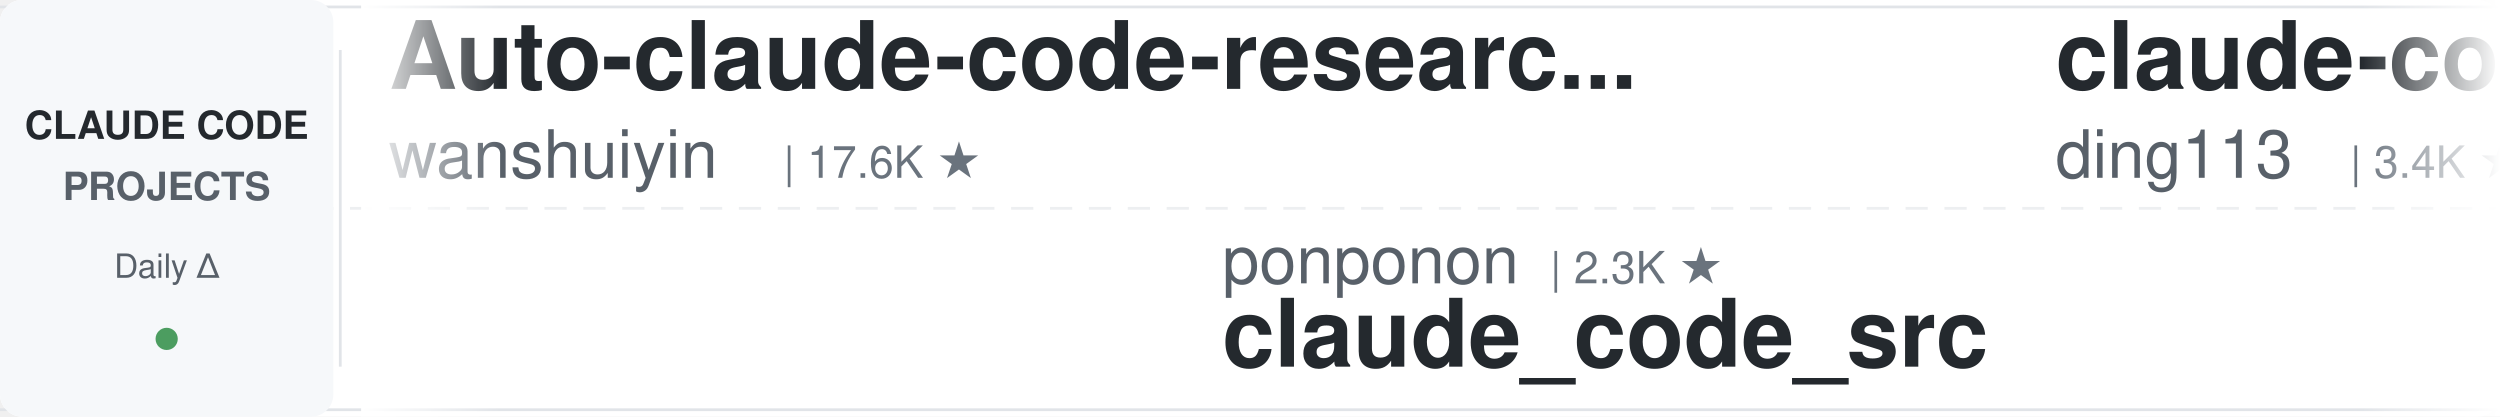
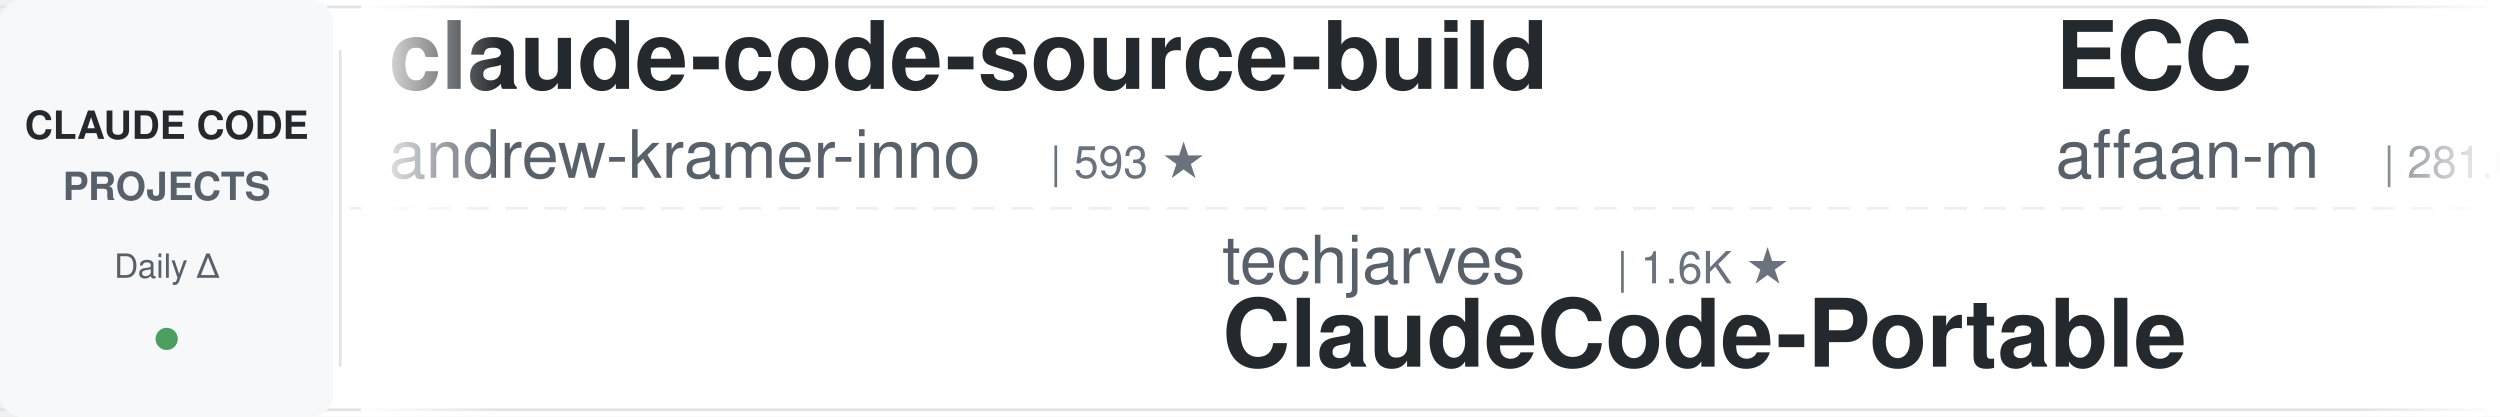
<svg xmlns="http://www.w3.org/2000/svg" width="900" height="150">
  <defs>
    <linearGradient id="leftFade" x1="0%" y1="0%" x2="100%" y2="0%">
      <stop offset="0%" style="stop-color:#ffffff;stop-opacity:1" />
      <stop offset="100%" style="stop-color:#ffffff;stop-opacity:0" />
    </linearGradient>
    <linearGradient id="rightFade" x1="0%" y1="0%" x2="100%" y2="0%">
      <stop offset="0%" style="stop-color:#ffffff;stop-opacity:0" />
      <stop offset="100%" style="stop-color:#ffffff;stop-opacity:1" />
    </linearGradient>
  </defs>
  <rect width="900" height="150" fill="#ffffff" rx="8" />
  <rect x="0" y="2" width="900" height="1" fill="#e1e4e8" />
  <rect x="0" y="147" width="900" height="1" fill="#e1e4e8" />
  <line x1="0" y1="75" x2="900" y2="75" stroke="#e1e4e8" stroke-width="1" stroke-dasharray="8 6" opacity="0.6" />
  <rect x="0" y="0" width="120" height="150" fill="#f6f8fa" rx="8" />
  <text x="60" y="50" font-family="-apple-system, BlinkMacSystemFont, 'Segoe UI', Helvetica, Arial, sans-serif" font-size="14" font-weight="600" fill="#24292e" text-anchor="middle">CLAUDE CODE</text>
  <text x="60" y="72" font-family="-apple-system, BlinkMacSystemFont, 'Segoe UI', Helvetica, Arial, sans-serif" font-size="14" font-weight="600" fill="#586069" text-anchor="middle">PROJECTS</text>
  <text x="60" y="100" font-family="-apple-system, BlinkMacSystemFont, 'Segoe UI', Helvetica, Arial, sans-serif" font-size="12" font-weight="500" fill="#586069" text-anchor="middle">Daily Δ</text>
  <circle cx="60" cy="122" r="4" fill="#22863a" opacity="0.8" />
  <rect x="122" y="18" width="1" height="114" fill="#e1e4e8" />
  <clipPath id="tickerClip">
    <rect x="130" y="0" width="770" height="150" />
  </clipPath>
  <g clip-path="url(#tickerClip)">
    <g id="tickerItems">
      <animateTransform attributeName="transform" attributeType="XML" type="translate" from="0 0" to="-3000 0" dur="54s" repeatCount="indefinite" />
      <g transform="translate(0, 0)">
-         <text x="140" y="32" font-family="-apple-system, BlinkMacSystemFont, 'Segoe UI', Helvetica, Arial, sans-serif" font-size="34" font-weight="600" fill="#24292e">Auto-claude-code-researc...</text>
-         <text x="140" y="64" font-family="-apple-system, BlinkMacSystemFont, 'Segoe UI', Helvetica, Arial, sans-serif" font-size="24" font-weight="400" fill="#586069">wanshuiyin</text>
-         <text x="282" y="64" font-family="-apple-system, BlinkMacSystemFont, 'Segoe UI', Helvetica, Arial, sans-serif" font-size="16" font-weight="500" fill="#6a737d">| 17.6K ★</text>
+         <text x="140" y="32" font-family="-apple-system, BlinkMacSystemFont, 'Segoe UI', Helvetica, Arial, sans-serif" font-size="34" font-weight="600" fill="#24292e">claude-code-source-build</text>
+         <text x="140" y="64" font-family="-apple-system, BlinkMacSystemFont, 'Segoe UI', Helvetica, Arial, sans-serif" font-size="24" font-weight="400" fill="#586069">andrew-kramer-inno</text>
+         <text x="378" y="64" font-family="-apple-system, BlinkMacSystemFont, 'Segoe UI', Helvetica, Arial, sans-serif" font-size="16" font-weight="500" fill="#6a737d">| 593 ★</text>
      </g>
      <g transform="translate(300, 0)">
-         <text x="140" y="102" font-family="-apple-system, BlinkMacSystemFont, 'Segoe UI', Helvetica, Arial, sans-serif" font-size="24" font-weight="400" fill="#586069">ponponon</text>
-         <text x="258" y="102" font-family="-apple-system, BlinkMacSystemFont, 'Segoe UI', Helvetica, Arial, sans-serif" font-size="16" font-weight="500" fill="#6a737d">| 2.3K ★</text>
-         <text x="140" y="132" font-family="-apple-system, BlinkMacSystemFont, 'Segoe UI', Helvetica, Arial, sans-serif" font-size="34" font-weight="600" fill="#24292e">claude_code_src</text>
+         <text x="140" y="102" font-family="-apple-system, BlinkMacSystemFont, 'Segoe UI', Helvetica, Arial, sans-serif" font-size="24" font-weight="400" fill="#586069">techjarves</text>
+         <text x="282" y="102" font-family="-apple-system, BlinkMacSystemFont, 'Segoe UI', Helvetica, Arial, sans-serif" font-size="16" font-weight="500" fill="#6a737d">| 1.6K ★</text>
+         <text x="140" y="132" font-family="-apple-system, BlinkMacSystemFont, 'Segoe UI', Helvetica, Arial, sans-serif" font-size="34" font-weight="600" fill="#24292e">ClaudeCode-Portable</text>
      </g>
      <g transform="translate(600, 0)">
-         <text x="140" y="32" font-family="-apple-system, BlinkMacSystemFont, 'Segoe UI', Helvetica, Arial, sans-serif" font-size="34" font-weight="600" fill="#24292e">claude-code-hub</text>
-         <text x="140" y="64" font-family="-apple-system, BlinkMacSystemFont, 'Segoe UI', Helvetica, Arial, sans-serif" font-size="24" font-weight="400" fill="#586069">ding113</text>
-         <text x="246" y="64" font-family="-apple-system, BlinkMacSystemFont, 'Segoe UI', Helvetica, Arial, sans-serif" font-size="16" font-weight="500" fill="#6a737d">| 3.4K ★</text>
+         <text x="140" y="32" font-family="-apple-system, BlinkMacSystemFont, 'Segoe UI', Helvetica, Arial, sans-serif" font-size="34" font-weight="600" fill="#24292e">ECC</text>
+         <text x="140" y="64" font-family="-apple-system, BlinkMacSystemFont, 'Segoe UI', Helvetica, Arial, sans-serif" font-size="24" font-weight="400" fill="#586069">affaan-m</text>
+         <text x="258" y="64" font-family="-apple-system, BlinkMacSystemFont, 'Segoe UI', Helvetica, Arial, sans-serif" font-size="16" font-weight="500" fill="#6a737d">| 281.0K ★</text>
      </g>
      <g transform="translate(900, 0)">
-         <text x="140" y="102" font-family="-apple-system, BlinkMacSystemFont, 'Segoe UI', Helvetica, Arial, sans-serif" font-size="24" font-weight="400" fill="#586069">https-deeplearning-ai</text>
-         <text x="414" y="102" font-family="-apple-system, BlinkMacSystemFont, 'Segoe UI', Helvetica, Arial, sans-serif" font-size="16" font-weight="500" fill="#6a737d">| 556 ★</text>
-         <text x="140" y="132" font-family="-apple-system, BlinkMacSystemFont, 'Segoe UI', Helvetica, Arial, sans-serif" font-size="34" font-weight="600" fill="#24292e">sc-claude-code-files</text>
+         <text x="140" y="102" font-family="-apple-system, BlinkMacSystemFont, 'Segoe UI', Helvetica, Arial, sans-serif" font-size="24" font-weight="400" fill="#586069">huangjia2019</text>
+         <text x="306" y="102" font-family="-apple-system, BlinkMacSystemFont, 'Segoe UI', Helvetica, Arial, sans-serif" font-size="16" font-weight="500" fill="#6a737d">| 1.1K ★</text>
+         <text x="140" y="132" font-family="-apple-system, BlinkMacSystemFont, 'Segoe UI', Helvetica, Arial, sans-serif" font-size="34" font-weight="600" fill="#24292e">claude-code-engineering</text>
      </g>
      <g transform="translate(1200, 0)">
-         <text x="140" y="32" font-family="-apple-system, BlinkMacSystemFont, 'Segoe UI', Helvetica, Arial, sans-serif" font-size="34" font-weight="600" fill="#24292e">claude-code-book</text>
-         <text x="140" y="64" font-family="-apple-system, BlinkMacSystemFont, 'Segoe UI', Helvetica, Arial, sans-serif" font-size="24" font-weight="400" fill="#586069">lintsinghua</text>
-         <text x="294" y="64" font-family="-apple-system, BlinkMacSystemFont, 'Segoe UI', Helvetica, Arial, sans-serif" font-size="16" font-weight="500" fill="#6a737d">| 4.3K ★</text>
+         <text x="140" y="32" font-family="-apple-system, BlinkMacSystemFont, 'Segoe UI', Helvetica, Arial, sans-serif" font-size="34" font-weight="600" fill="#24292e">claude-code-action</text>
+         <text x="140" y="64" font-family="-apple-system, BlinkMacSystemFont, 'Segoe UI', Helvetica, Arial, sans-serif" font-size="24" font-weight="400" fill="#586069">anthropics</text>
+         <text x="282" y="64" font-family="-apple-system, BlinkMacSystemFont, 'Segoe UI', Helvetica, Arial, sans-serif" font-size="16" font-weight="500" fill="#6a737d">| 9.5K ★</text>
      </g>
      <g transform="translate(1500, 0)">
-         <text x="140" y="102" font-family="-apple-system, BlinkMacSystemFont, 'Segoe UI', Helvetica, Arial, sans-serif" font-size="24" font-weight="400" fill="#586069">Maciek-roboblog</text>
-         <text x="342" y="102" font-family="-apple-system, BlinkMacSystemFont, 'Segoe UI', Helvetica, Arial, sans-serif" font-size="16" font-weight="500" fill="#6a737d">| 8.7K ★</text>
-         <text x="140" y="132" font-family="-apple-system, BlinkMacSystemFont, 'Segoe UI', Helvetica, Arial, sans-serif" font-size="34" font-weight="600" fill="#24292e">Claude-Code-Usage-Monito...</text>
+         <text x="140" y="102" font-family="-apple-system, BlinkMacSystemFont, 'Segoe UI', Helvetica, Arial, sans-serif" font-size="24" font-weight="400" fill="#586069">multica-ai</text>
+         <text x="282" y="102" font-family="-apple-system, BlinkMacSystemFont, 'Segoe UI', Helvetica, Arial, sans-serif" font-size="16" font-weight="500" fill="#6a737d">| 220.3K ★</text>
+         <text x="140" y="132" font-family="-apple-system, BlinkMacSystemFont, 'Segoe UI', Helvetica, Arial, sans-serif" font-size="34" font-weight="600" fill="#24292e">andrej-karpathy-skills</text>
      </g>
      <g transform="translate(1800, 0)">
-         <text x="140" y="32" font-family="-apple-system, BlinkMacSystemFont, 'Segoe UI', Helvetica, Arial, sans-serif" font-size="34" font-weight="600" fill="#24292e">claude-code-workflows</text>
-         <text x="140" y="64" font-family="-apple-system, BlinkMacSystemFont, 'Segoe UI', Helvetica, Arial, sans-serif" font-size="24" font-weight="400" fill="#586069">OneRedOak</text>
-         <text x="270" y="64" font-family="-apple-system, BlinkMacSystemFont, 'Segoe UI', Helvetica, Arial, sans-serif" font-size="16" font-weight="500" fill="#6a737d">| 3.9K ★</text>
+         <text x="140" y="32" font-family="-apple-system, BlinkMacSystemFont, 'Segoe UI', Helvetica, Arial, sans-serif" font-size="34" font-weight="600" fill="#24292e">claude-code-source</text>
+         <text x="140" y="64" font-family="-apple-system, BlinkMacSystemFont, 'Segoe UI', Helvetica, Arial, sans-serif" font-size="24" font-weight="400" fill="#586069">JrCx7scC</text>
+         <text x="258" y="64" font-family="-apple-system, BlinkMacSystemFont, 'Segoe UI', Helvetica, Arial, sans-serif" font-size="16" font-weight="500" fill="#6a737d">| 376 ★</text>
      </g>
      <g transform="translate(2100, 0)">
-         <text x="140" y="102" font-family="-apple-system, BlinkMacSystemFont, 'Segoe UI', Helvetica, Arial, sans-serif" font-size="24" font-weight="400" fill="#586069">Yeachan-Heo</text>
-         <text x="294" y="102" font-family="-apple-system, BlinkMacSystemFont, 'Segoe UI', Helvetica, Arial, sans-serif" font-size="16" font-weight="500" fill="#6a737d">| 39.9K ★</text>
-         <text x="140" y="132" font-family="-apple-system, BlinkMacSystemFont, 'Segoe UI', Helvetica, Arial, sans-serif" font-size="34" font-weight="600" fill="#24292e">oh-my-claudecode</text>
+         <text x="140" y="102" font-family="-apple-system, BlinkMacSystemFont, 'Segoe UI', Helvetica, Arial, sans-serif" font-size="24" font-weight="400" fill="#586069">anthropics</text>
+         <text x="282" y="102" font-family="-apple-system, BlinkMacSystemFont, 'Segoe UI', Helvetica, Arial, sans-serif" font-size="16" font-weight="500" fill="#6a737d">| 6.4K ★</text>
+         <text x="140" y="132" font-family="-apple-system, BlinkMacSystemFont, 'Segoe UI', Helvetica, Arial, sans-serif" font-size="34" font-weight="600" fill="#24292e">claude-code-security-rev...</text>
      </g>
      <g transform="translate(2400, 0)">
-         <text x="140" y="32" font-family="-apple-system, BlinkMacSystemFont, 'Segoe UI', Helvetica, Arial, sans-serif" font-size="34" font-weight="600" fill="#24292e">awesome-claude-code-suba...</text>
-         <text x="140" y="64" font-family="-apple-system, BlinkMacSystemFont, 'Segoe UI', Helvetica, Arial, sans-serif" font-size="24" font-weight="400" fill="#586069">VoltAgent</text>
-         <text x="270" y="64" font-family="-apple-system, BlinkMacSystemFont, 'Segoe UI', Helvetica, Arial, sans-serif" font-size="16" font-weight="500" fill="#6a737d">| 25.7K ★</text>
+         <text x="140" y="32" font-family="-apple-system, BlinkMacSystemFont, 'Segoe UI', Helvetica, Arial, sans-serif" font-size="34" font-weight="600" fill="#24292e">oh-my-claudecode</text>
+         <text x="140" y="64" font-family="-apple-system, BlinkMacSystemFont, 'Segoe UI', Helvetica, Arial, sans-serif" font-size="24" font-weight="400" fill="#586069">Yeachan-Heo</text>
+         <text x="294" y="64" font-family="-apple-system, BlinkMacSystemFont, 'Segoe UI', Helvetica, Arial, sans-serif" font-size="16" font-weight="500" fill="#6a737d">| 40.0K ★</text>
      </g>
      <g transform="translate(2700, 0)">
-         <text x="140" y="102" font-family="-apple-system, BlinkMacSystemFont, 'Segoe UI', Helvetica, Arial, sans-serif" font-size="24" font-weight="400" fill="#586069">VILA-Lab</text>
-         <text x="258" y="102" font-family="-apple-system, BlinkMacSystemFont, 'Segoe UI', Helvetica, Arial, sans-serif" font-size="16" font-weight="500" fill="#6a737d">| 2.2K ★</text>
-         <text x="140" y="132" font-family="-apple-system, BlinkMacSystemFont, 'Segoe UI', Helvetica, Arial, sans-serif" font-size="34" font-weight="600" fill="#24292e">Dive-into-Claude-Code</text>
+         <text x="140" y="102" font-family="-apple-system, BlinkMacSystemFont, 'Segoe UI', Helvetica, Arial, sans-serif" font-size="24" font-weight="400" fill="#586069">ykdojo</text>
+         <text x="234" y="102" font-family="-apple-system, BlinkMacSystemFont, 'Segoe UI', Helvetica, Arial, sans-serif" font-size="16" font-weight="500" fill="#6a737d">| 10.2K ★</text>
+         <text x="140" y="132" font-family="-apple-system, BlinkMacSystemFont, 'Segoe UI', Helvetica, Arial, sans-serif" font-size="34" font-weight="600" fill="#24292e">claude-code-tips</text>
      </g>
      <g transform="translate(3000, 0)">
-         <text x="140" y="32" font-family="-apple-system, BlinkMacSystemFont, 'Segoe UI', Helvetica, Arial, sans-serif" font-size="34" font-weight="600" fill="#24292e">Auto-claude-code-researc...</text>
-         <text x="140" y="64" font-family="-apple-system, BlinkMacSystemFont, 'Segoe UI', Helvetica, Arial, sans-serif" font-size="24" font-weight="400" fill="#586069">wanshuiyin</text>
-         <text x="282" y="64" font-family="-apple-system, BlinkMacSystemFont, 'Segoe UI', Helvetica, Arial, sans-serif" font-size="16" font-weight="500" fill="#6a737d">| 17.6K ★</text>
+         <text x="140" y="32" font-family="-apple-system, BlinkMacSystemFont, 'Segoe UI', Helvetica, Arial, sans-serif" font-size="34" font-weight="600" fill="#24292e">claude-code-source-build</text>
+         <text x="140" y="64" font-family="-apple-system, BlinkMacSystemFont, 'Segoe UI', Helvetica, Arial, sans-serif" font-size="24" font-weight="400" fill="#586069">andrew-kramer-inno</text>
+         <text x="378" y="64" font-family="-apple-system, BlinkMacSystemFont, 'Segoe UI', Helvetica, Arial, sans-serif" font-size="16" font-weight="500" fill="#6a737d">| 593 ★</text>
      </g>
      <g transform="translate(3300, 0)">
-         <text x="140" y="102" font-family="-apple-system, BlinkMacSystemFont, 'Segoe UI', Helvetica, Arial, sans-serif" font-size="24" font-weight="400" fill="#586069">ponponon</text>
-         <text x="258" y="102" font-family="-apple-system, BlinkMacSystemFont, 'Segoe UI', Helvetica, Arial, sans-serif" font-size="16" font-weight="500" fill="#6a737d">| 2.3K ★</text>
-         <text x="140" y="132" font-family="-apple-system, BlinkMacSystemFont, 'Segoe UI', Helvetica, Arial, sans-serif" font-size="34" font-weight="600" fill="#24292e">claude_code_src</text>
+         <text x="140" y="102" font-family="-apple-system, BlinkMacSystemFont, 'Segoe UI', Helvetica, Arial, sans-serif" font-size="24" font-weight="400" fill="#586069">techjarves</text>
+         <text x="282" y="102" font-family="-apple-system, BlinkMacSystemFont, 'Segoe UI', Helvetica, Arial, sans-serif" font-size="16" font-weight="500" fill="#6a737d">| 1.6K ★</text>
+         <text x="140" y="132" font-family="-apple-system, BlinkMacSystemFont, 'Segoe UI', Helvetica, Arial, sans-serif" font-size="34" font-weight="600" fill="#24292e">ClaudeCode-Portable</text>
      </g>
      <g transform="translate(3600, 0)">
-         <text x="140" y="32" font-family="-apple-system, BlinkMacSystemFont, 'Segoe UI', Helvetica, Arial, sans-serif" font-size="34" font-weight="600" fill="#24292e">claude-code-hub</text>
-         <text x="140" y="64" font-family="-apple-system, BlinkMacSystemFont, 'Segoe UI', Helvetica, Arial, sans-serif" font-size="24" font-weight="400" fill="#586069">ding113</text>
-         <text x="246" y="64" font-family="-apple-system, BlinkMacSystemFont, 'Segoe UI', Helvetica, Arial, sans-serif" font-size="16" font-weight="500" fill="#6a737d">| 3.4K ★</text>
+         <text x="140" y="32" font-family="-apple-system, BlinkMacSystemFont, 'Segoe UI', Helvetica, Arial, sans-serif" font-size="34" font-weight="600" fill="#24292e">ECC</text>
+         <text x="140" y="64" font-family="-apple-system, BlinkMacSystemFont, 'Segoe UI', Helvetica, Arial, sans-serif" font-size="24" font-weight="400" fill="#586069">affaan-m</text>
+         <text x="258" y="64" font-family="-apple-system, BlinkMacSystemFont, 'Segoe UI', Helvetica, Arial, sans-serif" font-size="16" font-weight="500" fill="#6a737d">| 281.0K ★</text>
      </g>
      <g transform="translate(3900, 0)">
-         <text x="140" y="102" font-family="-apple-system, BlinkMacSystemFont, 'Segoe UI', Helvetica, Arial, sans-serif" font-size="24" font-weight="400" fill="#586069">https-deeplearning-ai</text>
-         <text x="414" y="102" font-family="-apple-system, BlinkMacSystemFont, 'Segoe UI', Helvetica, Arial, sans-serif" font-size="16" font-weight="500" fill="#6a737d">| 556 ★</text>
-         <text x="140" y="132" font-family="-apple-system, BlinkMacSystemFont, 'Segoe UI', Helvetica, Arial, sans-serif" font-size="34" font-weight="600" fill="#24292e">sc-claude-code-files</text>
+         <text x="140" y="102" font-family="-apple-system, BlinkMacSystemFont, 'Segoe UI', Helvetica, Arial, sans-serif" font-size="24" font-weight="400" fill="#586069">huangjia2019</text>
+         <text x="306" y="102" font-family="-apple-system, BlinkMacSystemFont, 'Segoe UI', Helvetica, Arial, sans-serif" font-size="16" font-weight="500" fill="#6a737d">| 1.1K ★</text>
+         <text x="140" y="132" font-family="-apple-system, BlinkMacSystemFont, 'Segoe UI', Helvetica, Arial, sans-serif" font-size="34" font-weight="600" fill="#24292e">claude-code-engineering</text>
      </g>
    </g>
  </g>
  <rect x="130" y="0" width="50" height="150" fill="url(#leftFade)" />
  <rect x="850" y="0" width="50" height="150" fill="url(#rightFade)" />
</svg>
